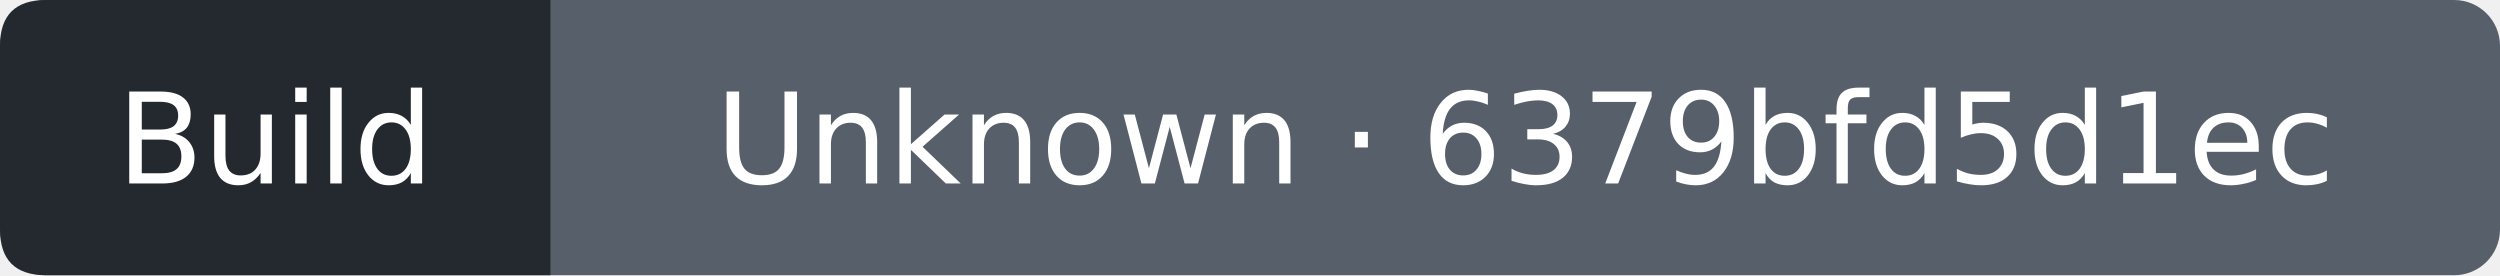
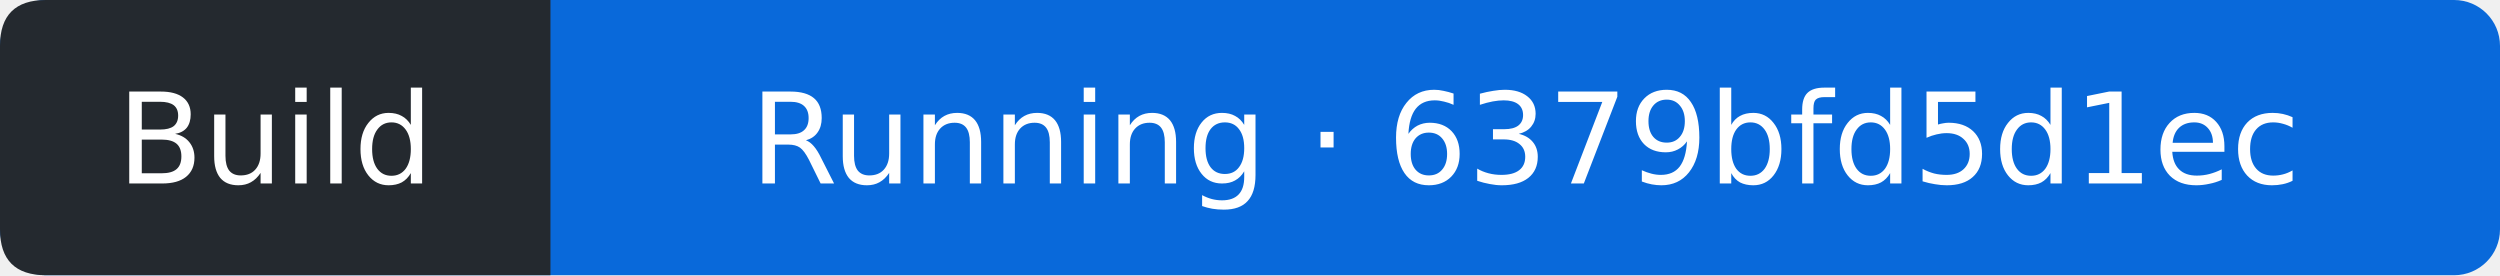
- <svg xmlns="http://www.w3.org/2000/svg" width="218" height="24" viewBox="0 0 218 24" role="img" aria-label="Build: Unknown; covered commit 6379bfd5d1ecc8c9d4465fb60e117a00554b1e0b; observed 2026-10-31T18:47:48Z">
-   <rect width="218" height="24" rx="4" fill="#57606a" />
+ <svg xmlns="http://www.w3.org/2000/svg" width="218" height="24" viewBox="0 0 218 24" role="img" aria-label="Build: Running; covered commit 6379bfd5d1ecc8c9d4465fb60e117a00554b1e0b; observed 2026-10-31T18:48:04Z">
+   <rect width="218" height="24" rx="4" fill="#0969da" />
  <path d="M4 0H48V24H4Q0 24 0 20V4Q0 0 4 0" fill="#24292f" />
  <g fill="#fff" text-anchor="middle" font-family="Verdana,DejaVu Sans,sans-serif" font-size="11">
    <text x="24" y="16">Build</text>
-     <text x="133" y="16">Unknown · 6379bfd5d1ec</text>
+     <text x="133" y="16">Running · 6379bfd5d1ec</text>
  </g>
</svg>
